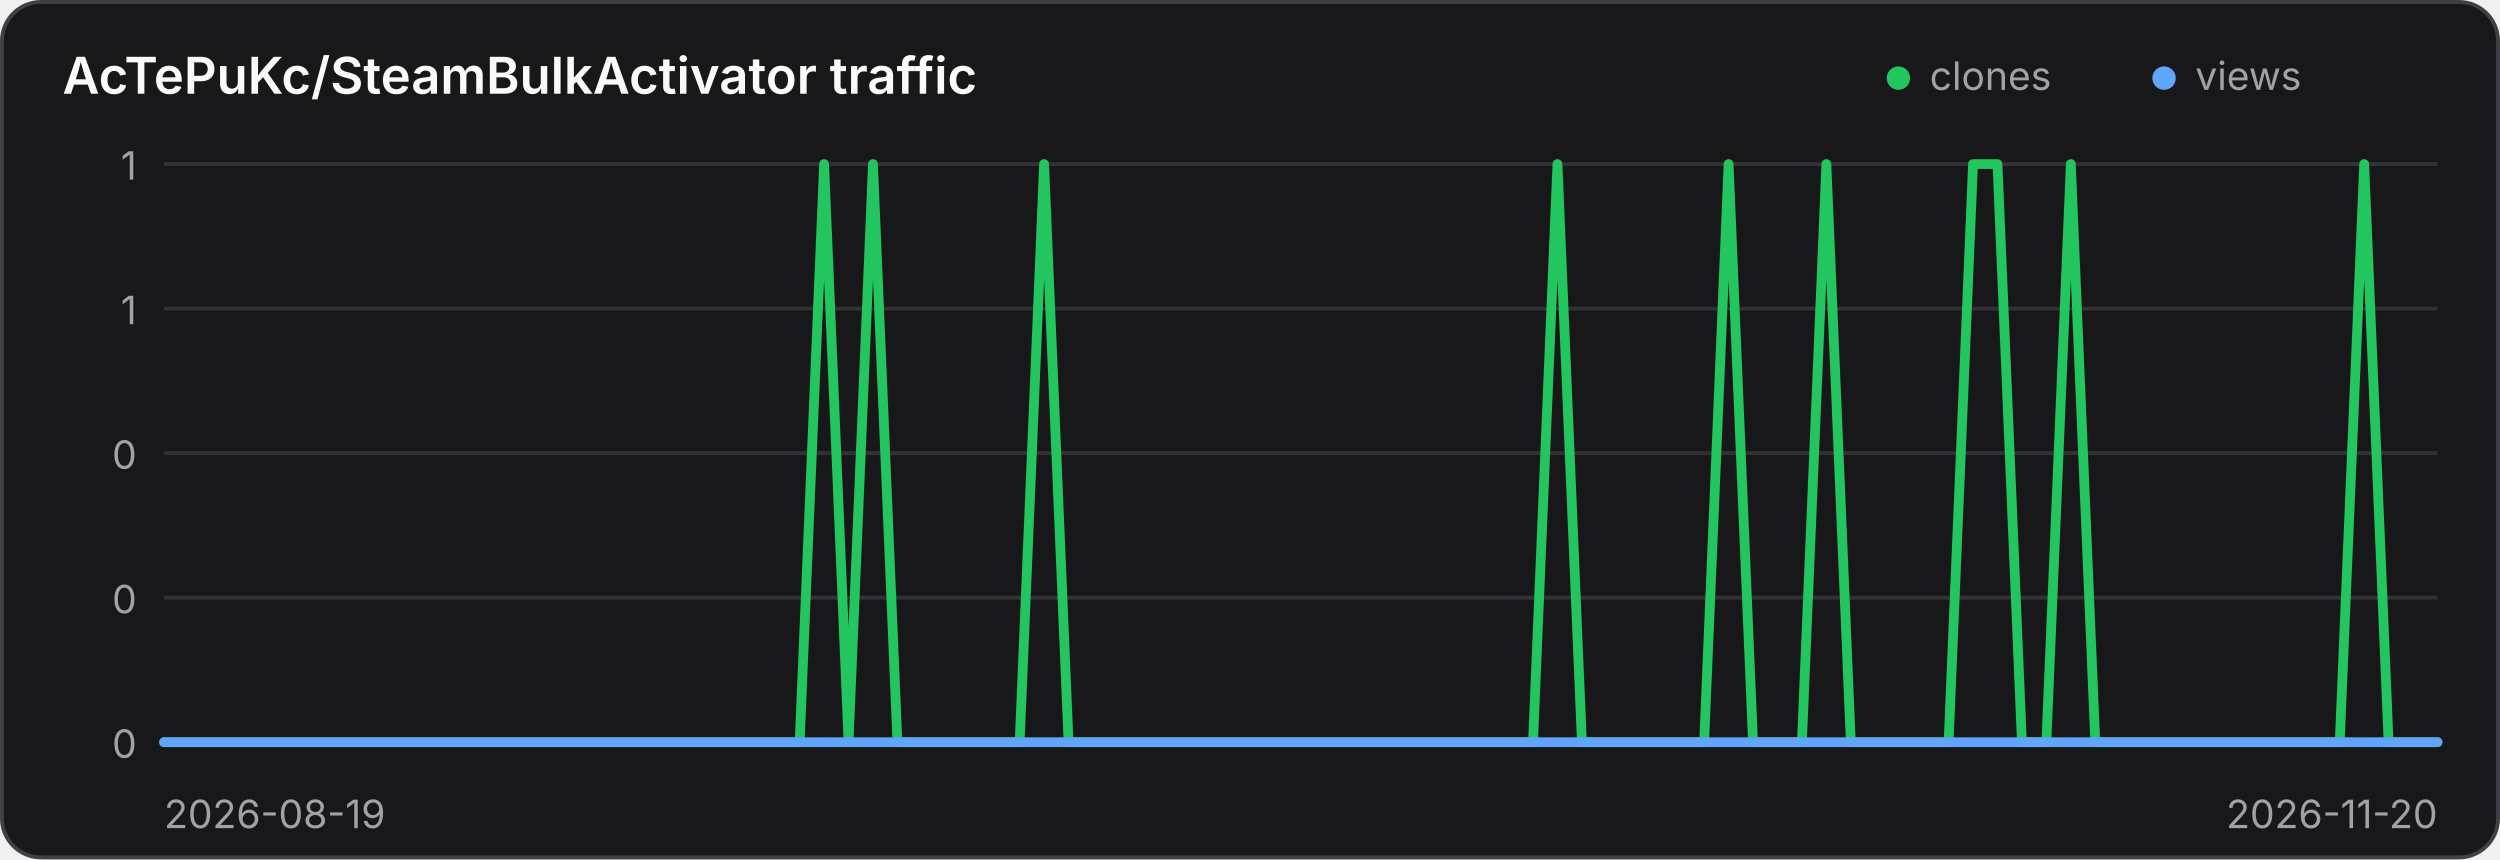
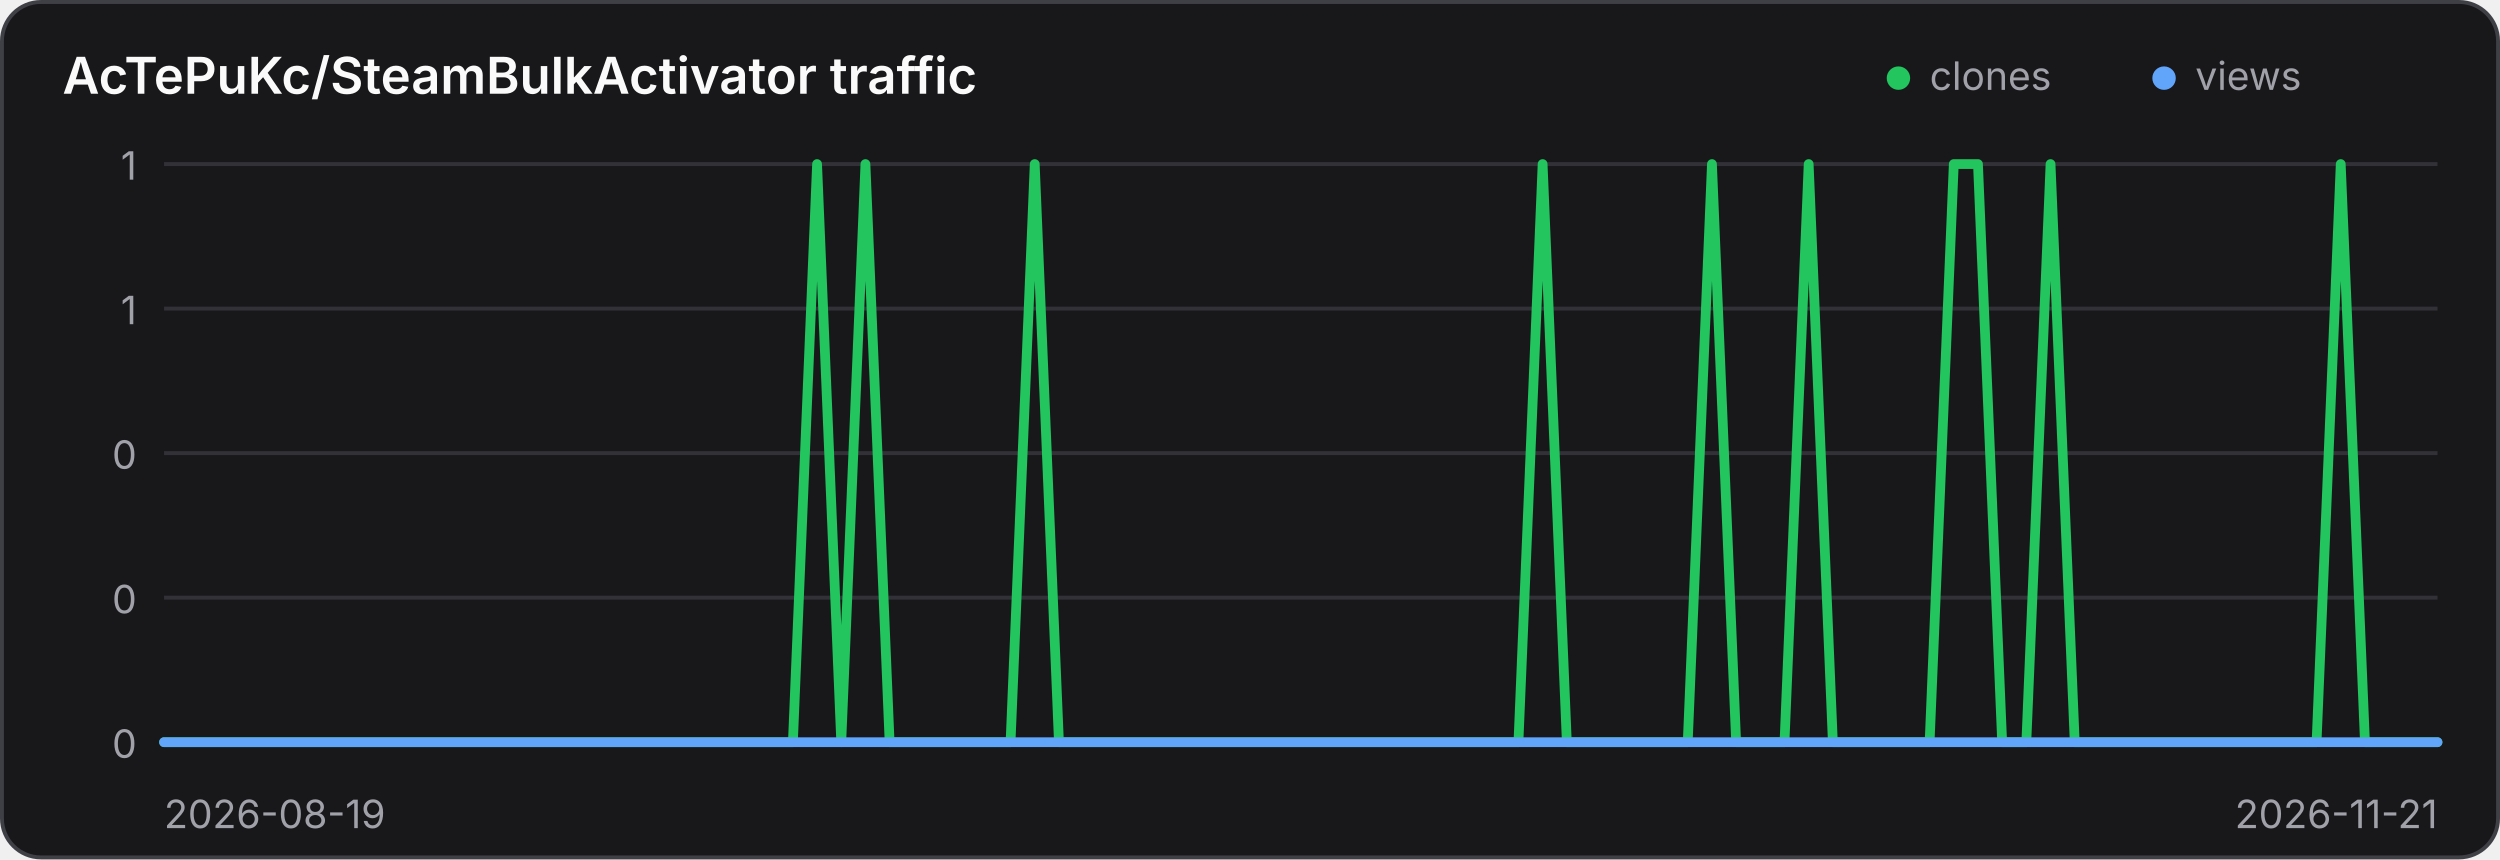
<svg xmlns="http://www.w3.org/2000/svg" width="640" height="220" viewBox="0 0 640 220" role="img" aria-label="Traffic history for AcTePuKc/SteamBulkActivator">
  <style>
    .panel { fill: #18181b; stroke: #3f3f46; }
    .title { fill: #fafafa; }
    .axis { fill: #a1a1aa; font: 10px Inter,ui-sans-serif,system-ui,sans-serif; }
    .grid { stroke: #3f3f46; stroke-width: 1; opacity: .65; }
    @media (prefers-color-scheme: light) {
      .panel { fill: #ffffff; stroke: #d4d4d8; }
      .title { fill: #18181b; }
      .axis { fill: #71717a; }
      .grid { stroke: #d4d4d8; }
    }
  </style>
  <rect class="panel" x="0.5" y="0.5" width="639" height="219" rx="10" stroke-width="1" />
  <text class="title" x="16" y="24" font-family="Inter,ui-sans-serif,system-ui,sans-serif" font-size="13" font-weight="600">AcTePuKc/SteamBulkActivator traffic</text>
  <circle cx="486" cy="20" r="3" fill="#22c55e" />
  <text class="axis" x="494" y="23">clones</text>
  <circle cx="554" cy="20" r="3" fill="#60a5fa" />
  <text class="axis" x="562" y="23">views</text>
  <line class="grid" x1="42" y1="42.00" x2="624" y2="42.00" />
  <text class="axis" x="35" y="46.00" text-anchor="end">1</text>
  <line class="grid" x1="42" y1="79.00" x2="624" y2="79.00" />
  <text class="axis" x="35" y="83.00" text-anchor="end">1</text>
  <line class="grid" x1="42" y1="116.00" x2="624" y2="116.00" />
  <text class="axis" x="35" y="120.00" text-anchor="end">0</text>
  <line class="grid" x1="42" y1="153.00" x2="624" y2="153.00" />
  <text class="axis" x="35" y="157.00" text-anchor="end">0</text>
  <line class="grid" x1="42" y1="190.00" x2="624" y2="190.00" />
  <text class="axis" x="35" y="194.00" text-anchor="end">0</text>
-   <polyline points="42.00,190.00 48.26,190.00 54.52,190.00 60.77,190.00 67.03,190.00 73.29,190.00 79.55,190.00 85.81,190.00 92.06,190.00 98.32,190.00 104.58,190.00 110.84,190.00 117.10,190.00 123.35,190.00 129.61,190.00 135.87,190.00 142.13,190.00 148.39,190.00 154.65,190.00 160.90,190.00 167.16,190.00 173.42,190.00 179.68,190.00 185.94,190.00 192.19,190.00 198.45,190.00 204.71,190.00 210.97,42.00 217.23,190.00 223.48,42.00 229.74,190.00 236.00,190.00 242.26,190.00 248.52,190.00 254.77,190.00 261.03,190.00 267.29,42.00 273.55,190.00 279.81,190.00 286.06,190.00 292.32,190.00 298.58,190.00 304.84,190.00 311.10,190.00 317.35,190.00 323.61,190.00 329.87,190.00 336.13,190.00 342.39,190.00 348.65,190.00 354.90,190.00 361.16,190.00 367.42,190.00 373.68,190.00 379.94,190.00 386.19,190.00 392.45,190.00 398.71,42.00 404.97,190.00 411.23,190.00 417.48,190.00 423.74,190.00 430.00,190.00 436.26,190.00 442.52,42.00 448.77,190.00 455.03,190.00 461.29,190.00 467.55,42.00 473.81,190.00 480.06,190.00 486.32,190.00 492.58,190.00 498.84,190.00 505.10,42.00 511.35,42.00 517.61,190.00 523.87,190.00 530.13,42.00 536.39,190.00 542.65,190.00 548.90,190.00 555.16,190.00 561.42,190.00 567.68,190.00 573.94,190.00 580.19,190.00 586.45,190.00 592.71,190.00 598.97,190.00 605.23,42.00 611.48,190.00 617.74,190.00 624.00,190.00" fill="none" stroke="#22c55e" stroke-width="2.5" stroke-linecap="round" stroke-linejoin="round" />
-   <polyline points="42.00,190.00 48.26,190.00 54.52,190.00 60.77,190.00 67.03,190.00 73.29,190.00 79.55,190.00 85.81,190.00 92.06,190.00 98.32,190.00 104.58,190.00 110.84,190.00 117.10,190.00 123.35,190.00 129.61,190.00 135.87,190.00 142.13,190.00 148.39,190.00 154.65,190.00 160.90,190.00 167.16,190.00 173.42,190.00 179.68,190.00 185.94,190.00 192.19,190.00 198.45,190.00 204.71,190.00 210.97,190.00 217.23,190.00 223.48,190.00 229.74,190.00 236.00,190.00 242.26,190.00 248.52,190.00 254.77,190.00 261.03,190.00 267.29,190.00 273.55,190.00 279.81,190.00 286.06,190.00 292.32,190.00 298.58,190.00 304.84,190.00 311.10,190.00 317.35,190.00 323.61,190.00 329.87,190.00 336.13,190.00 342.39,190.00 348.65,190.00 354.90,190.00 361.16,190.00 367.42,190.00 373.68,190.00 379.94,190.00 386.19,190.00 392.45,190.00 398.71,190.00 404.97,190.00 411.23,190.00 417.48,190.00 423.74,190.00 430.00,190.00 436.26,190.00 442.52,190.00 448.77,190.00 455.03,190.00 461.29,190.00 467.55,190.00 473.81,190.00 480.06,190.00 486.32,190.00 492.58,190.00 498.84,190.00 505.10,190.00 511.35,190.00 517.61,190.00 523.87,190.00 530.13,190.00 536.39,190.00 542.65,190.00 548.90,190.00 555.16,190.00 561.42,190.00 567.68,190.00 573.94,190.00 580.19,190.00 586.45,190.00 592.71,190.00 598.97,190.00 605.23,190.00 611.48,190.00 617.74,190.00 624.00,190.00" fill="none" stroke="#60a5fa" stroke-width="2.5" stroke-linecap="round" stroke-linejoin="round" />
+   <polyline points="42.00,190.00 48.19,190.00 54.38,190.00 60.57,190.00 66.77,190.00 72.96,190.00 79.15,190.00 85.34,190.00 91.53,190.00 97.72,190.00 103.91,190.00 110.11,190.00 116.30,190.00 122.49,190.00 128.68,190.00 134.87,190.00 141.06,190.00 147.26,190.00 153.45,190.00 159.64,190.00 165.83,190.00 172.02,190.00 178.21,190.00 184.40,190.00 190.60,190.00 196.79,190.00 202.98,190.00 209.17,42.00 215.36,190.00 221.55,42.00 227.74,190.00 233.94,190.00 240.13,190.00 246.32,190.00 252.51,190.00 258.70,190.00 264.89,42.00 271.09,190.00 277.28,190.00 283.47,190.00 289.66,190.00 295.85,190.00 302.04,190.00 308.23,190.00 314.43,190.00 320.62,190.00 326.81,190.00 333.00,190.00 339.19,190.00 345.38,190.00 351.57,190.00 357.77,190.00 363.96,190.00 370.15,190.00 376.34,190.00 382.53,190.00 388.72,190.00 394.91,42.00 401.11,190.00 407.30,190.00 413.49,190.00 419.68,190.00 425.87,190.00 432.06,190.00 438.26,42.00 444.45,190.00 450.64,190.00 456.83,190.00 463.02,42.00 469.21,190.00 475.40,190.00 481.60,190.00 487.79,190.00 493.98,190.00 500.17,42.00 506.36,42.00 512.55,190.00 518.74,190.00 524.94,42.00 531.13,190.00 537.32,190.00 543.51,190.00 549.70,190.00 555.89,190.00 562.09,190.00 568.28,190.00 574.47,190.00 580.66,190.00 586.85,190.00 593.04,190.00 599.23,42.00 605.43,190.00 611.62,190.00 617.81,190.00 624.00,190.00" fill="none" stroke="#22c55e" stroke-width="2.5" stroke-linecap="round" stroke-linejoin="round" />
+   <polyline points="42.00,190.00 48.19,190.00 54.38,190.00 60.57,190.00 66.77,190.00 72.96,190.00 79.15,190.00 85.34,190.00 91.53,190.00 97.72,190.00 103.91,190.00 110.11,190.00 116.30,190.00 122.49,190.00 128.68,190.00 134.87,190.00 141.06,190.00 147.26,190.00 153.45,190.00 159.64,190.00 165.83,190.00 172.02,190.00 178.21,190.00 184.40,190.00 190.60,190.00 196.79,190.00 202.98,190.00 209.17,190.00 215.36,190.00 221.55,190.00 227.74,190.00 233.94,190.00 240.13,190.00 246.32,190.00 252.51,190.00 258.70,190.00 264.89,190.00 271.09,190.00 277.28,190.00 283.47,190.00 289.66,190.00 295.85,190.00 302.04,190.00 308.23,190.00 314.43,190.00 320.62,190.00 326.81,190.00 333.00,190.00 339.19,190.00 345.38,190.00 351.57,190.00 357.77,190.00 363.96,190.00 370.15,190.00 376.34,190.00 382.53,190.00 388.72,190.00 394.91,190.00 401.11,190.00 407.30,190.00 413.49,190.00 419.68,190.00 425.87,190.00 432.06,190.00 438.26,190.00 444.45,190.00 450.64,190.00 456.83,190.00 463.02,190.00 469.21,190.00 475.40,190.00 481.60,190.00 487.79,190.00 493.98,190.00 500.17,190.00 506.36,190.00 512.55,190.00 518.74,190.00 524.94,190.00 531.13,190.00 537.32,190.00 543.51,190.00 549.70,190.00 555.89,190.00 562.09,190.00 568.28,190.00 574.47,190.00 580.66,190.00 586.85,190.00 593.04,190.00 599.23,190.00 605.43,190.00 611.62,190.00 617.81,190.00 624.00,190.00" fill="none" stroke="#60a5fa" stroke-width="2.5" stroke-linecap="round" stroke-linejoin="round" />
  <text class="axis" x="42" y="212">2026-08-19</text>
-   <text class="axis" x="624" y="212" text-anchor="end">2026-11-20</text>
+   <text class="axis" x="624" y="212" text-anchor="end">2026-11-21</text>
</svg>
